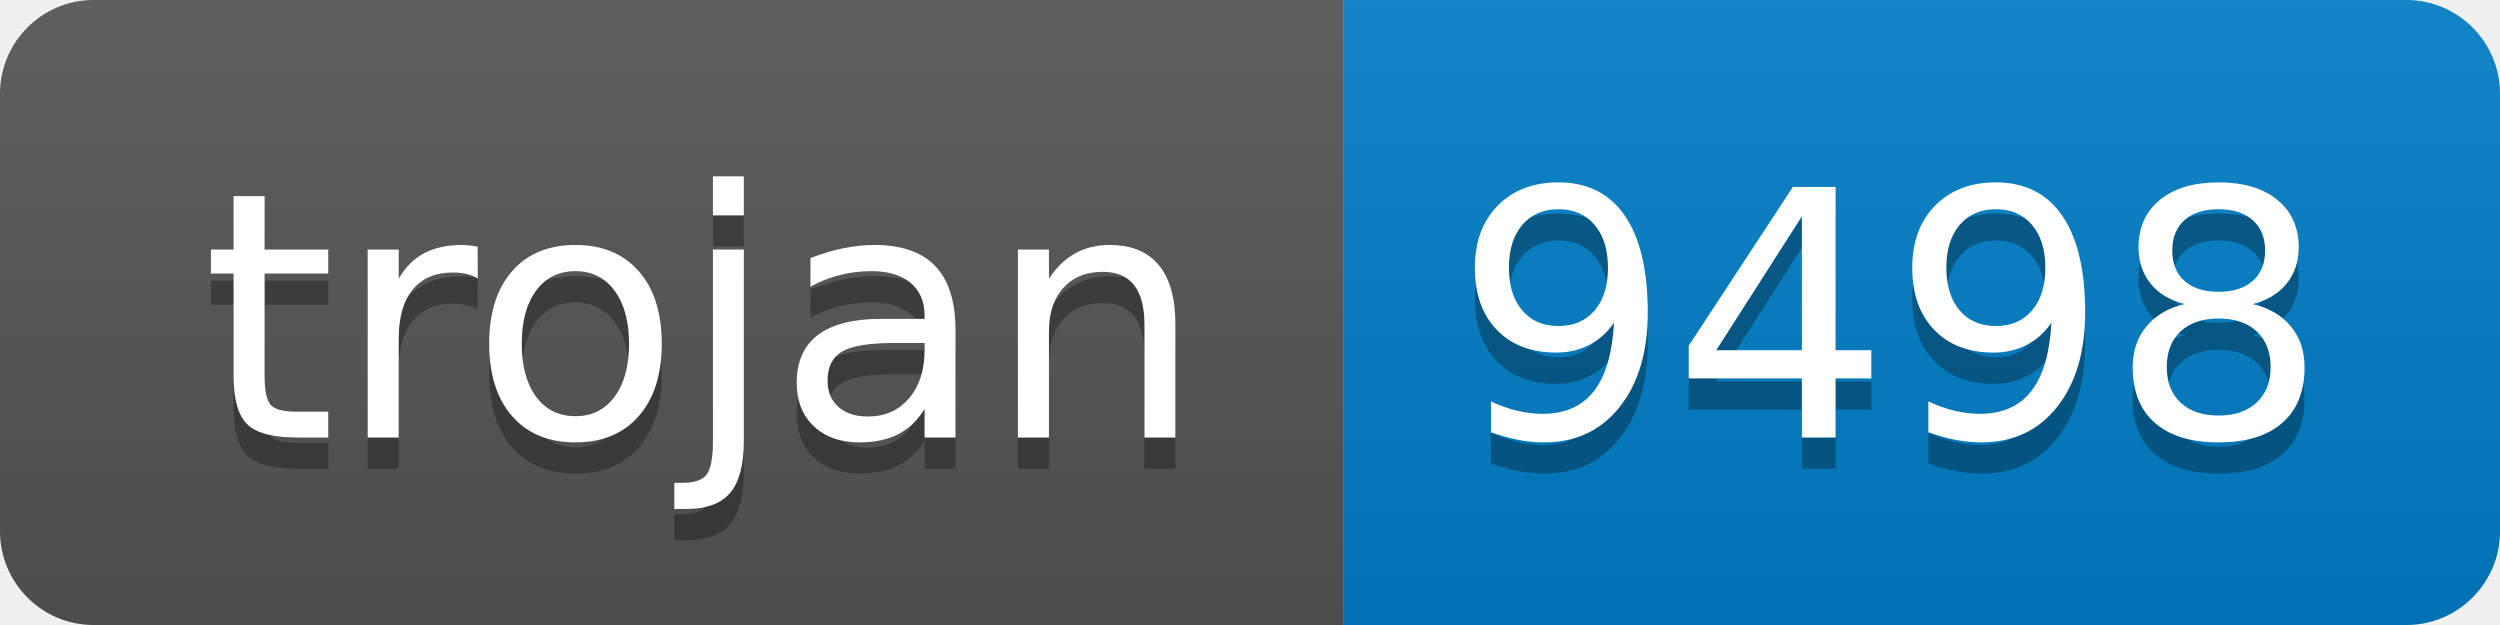
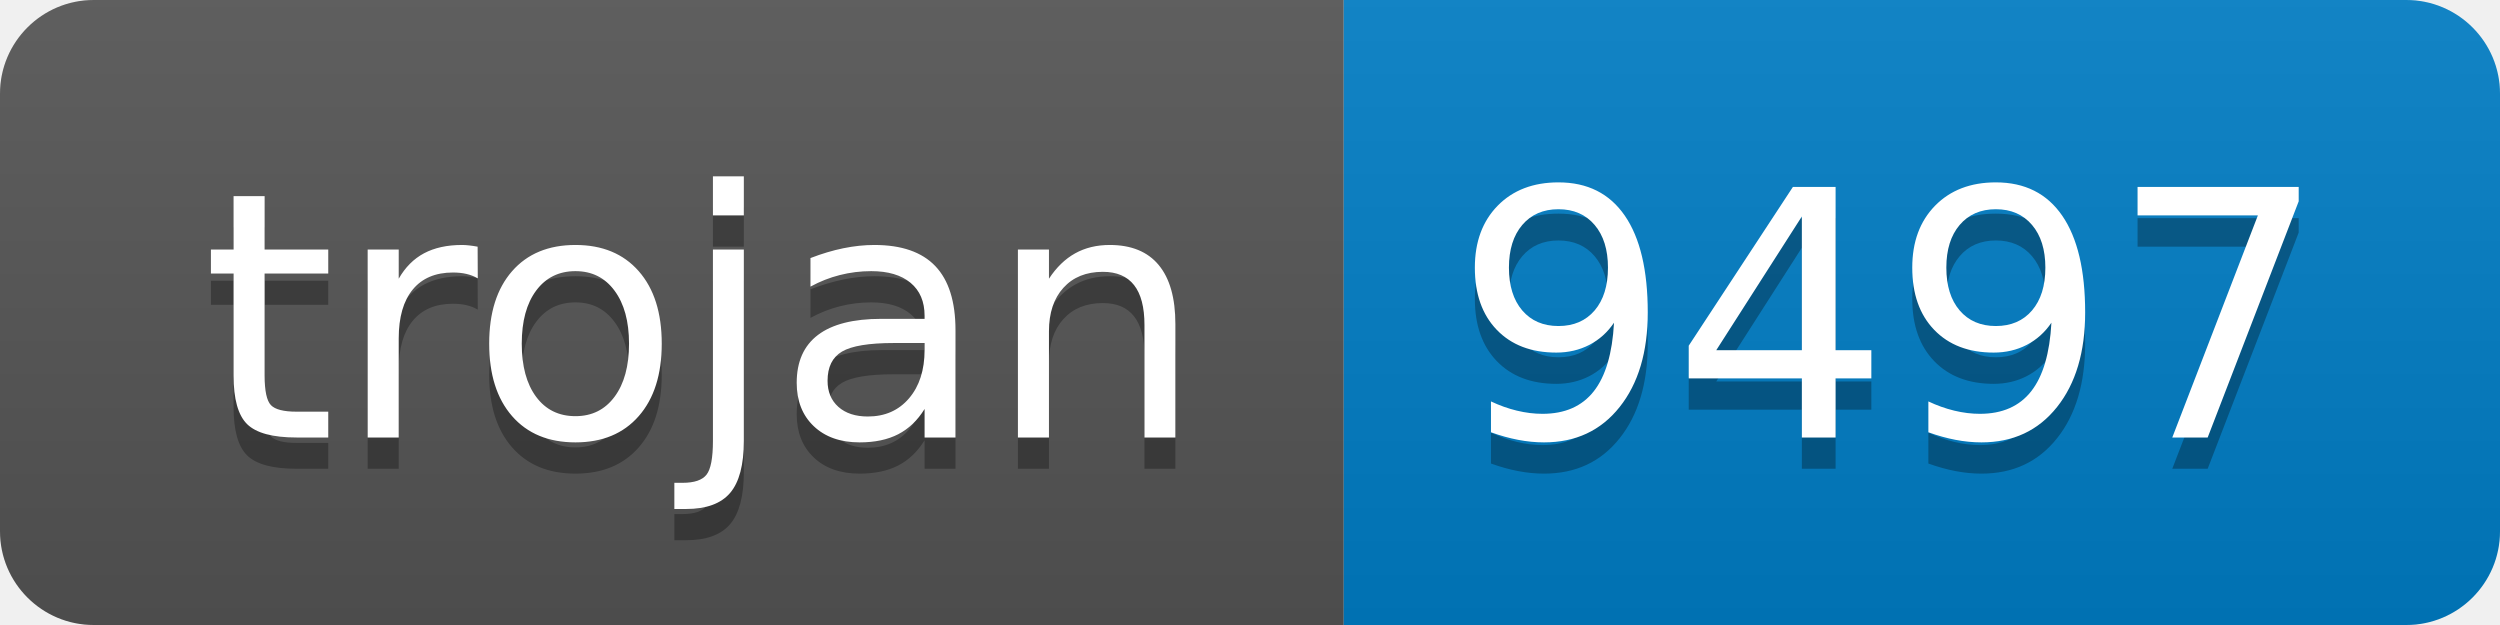
- <svg xmlns="http://www.w3.org/2000/svg" width="80" height="20" role="img" aria-label="trojan: 9498">
+ <svg xmlns="http://www.w3.org/2000/svg" width="80" height="20" role="img" aria-label="trojan: 9497">
  <linearGradient id="s" x2="0" y2="100%">
    <stop offset="0" stop-color="#bbb" stop-opacity=".1" />
    <stop offset="1" stop-opacity=".1" />
  </linearGradient>
  <clipPath id="r">
    <rect width="80" height="20" rx="3" fill="#fff" />
  </clipPath>
  <g clip-path="url(#r)">
    <rect width="43" height="20" fill="#555" />
    <rect x="43" width="37" height="20" fill="#007ec6" />
    <rect width="80" height="20" fill="url(#s)" />
  </g>
  <g fill="#fff" text-anchor="middle" font-family="Verdana,Geneva,DejaVu Sans,sans-serif" text-rendering="geometricPrecision" font-size="110">
    <text aria-hidden="true" x="225" y="150" fill="#010101" fill-opacity=".3" transform="scale(.1)" textLength="330">trojan</text>
    <text x="225" y="140" transform="scale(.1)" fill="#fff" textLength="330">trojan</text>
-     <text aria-hidden="true" x="605" y="150" fill="#010101" fill-opacity=".3" transform="scale(.1)" textLength="270">9498</text>
-     <text x="605" y="140" transform="scale(.1)" fill="#fff" textLength="270">9498</text>
+     <text aria-hidden="true" x="605" y="150" fill="#010101" fill-opacity=".3" transform="scale(.1)" textLength="270">9497</text>
+     <text x="605" y="140" transform="scale(.1)" fill="#fff" textLength="270">9497</text>
  </g>
</svg>
